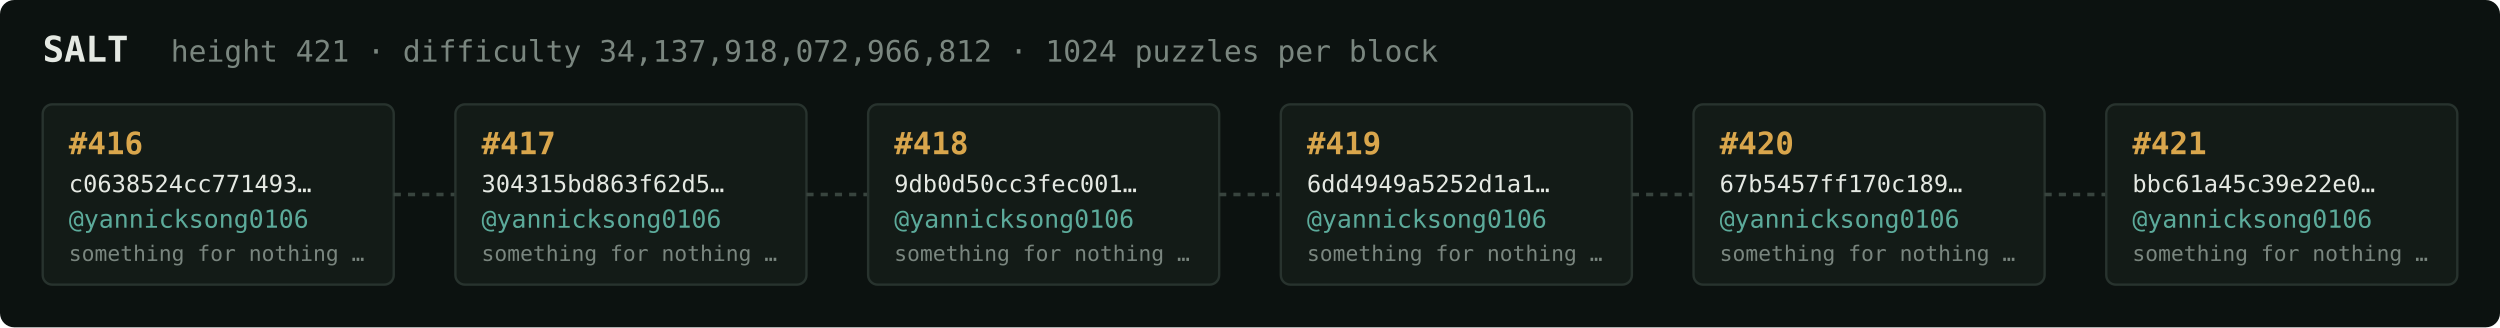
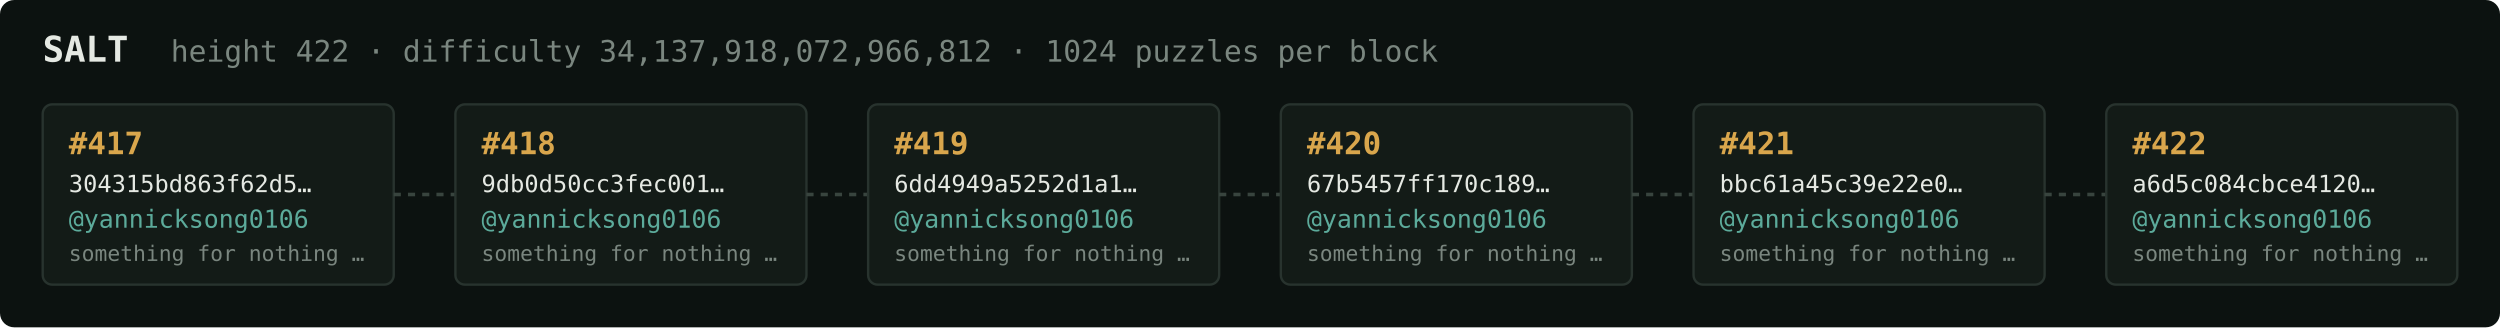
<svg xmlns="http://www.w3.org/2000/svg" width="1054" height="138" viewBox="0 0 1054 138" font-family="ui-monospace,SFMono-Regular,Menlo,monospace">
  <rect fill="#0c1210" width="1054" height="138" rx="6" />
  <text x="18" y="26" fill="#e5e9e3" font-size="15" font-weight="700">SALT</text>
-   <text x="72" y="26" fill="#7a867f" font-size="12.5">height 421 · difficulty 34,137,918,072,966,812 · 1024 puzzles per block</text>
+   <text x="72" y="26" fill="#7a867f" font-size="12.5">height 422 · difficulty 34,137,918,072,966,812 · 1024 puzzles per block</text>
  <rect x="18" y="44" width="148" height="76" rx="4" fill="#131b17" stroke="#28332e" stroke-width="1" />
-   <text x="29" y="65" fill="#d9a64c" font-size="13" font-weight="700">#416</text>
-   <text x="29" y="81" fill="#e5e9e3" font-size="10">c0638524cc771493…</text>
+   <text x="29" y="65" fill="#d9a64c" font-size="13" font-weight="700">#417</text>
+   <text x="29" y="81" fill="#e5e9e3" font-size="10">304315bd863f62d5…</text>
  <text x="29" y="96" fill="#5cab9b" font-size="10.5">@yannicksong0106</text>
  <text x="29" y="110" fill="#7a867f" font-size="9">something for nothing …</text>
  <line x1="166" y1="82.0" x2="192" y2="82.0" stroke="#38443e" stroke-width="1.5" stroke-dasharray="3 3" />
  <rect x="192" y="44" width="148" height="76" rx="4" fill="#131b17" stroke="#28332e" stroke-width="1" />
-   <text x="203" y="65" fill="#d9a64c" font-size="13" font-weight="700">#417</text>
-   <text x="203" y="81" fill="#e5e9e3" font-size="10">304315bd863f62d5…</text>
+   <text x="203" y="65" fill="#d9a64c" font-size="13" font-weight="700">#418</text>
+   <text x="203" y="81" fill="#e5e9e3" font-size="10">9db0d50cc3fec001…</text>
  <text x="203" y="96" fill="#5cab9b" font-size="10.5">@yannicksong0106</text>
  <text x="203" y="110" fill="#7a867f" font-size="9">something for nothing …</text>
  <line x1="340" y1="82.0" x2="366" y2="82.0" stroke="#38443e" stroke-width="1.5" stroke-dasharray="3 3" />
  <rect x="366" y="44" width="148" height="76" rx="4" fill="#131b17" stroke="#28332e" stroke-width="1" />
-   <text x="377" y="65" fill="#d9a64c" font-size="13" font-weight="700">#418</text>
-   <text x="377" y="81" fill="#e5e9e3" font-size="10">9db0d50cc3fec001…</text>
+   <text x="377" y="65" fill="#d9a64c" font-size="13" font-weight="700">#419</text>
+   <text x="377" y="81" fill="#e5e9e3" font-size="10">6dd4949a5252d1a1…</text>
  <text x="377" y="96" fill="#5cab9b" font-size="10.5">@yannicksong0106</text>
  <text x="377" y="110" fill="#7a867f" font-size="9">something for nothing …</text>
  <line x1="514" y1="82.0" x2="540" y2="82.0" stroke="#38443e" stroke-width="1.5" stroke-dasharray="3 3" />
  <rect x="540" y="44" width="148" height="76" rx="4" fill="#131b17" stroke="#28332e" stroke-width="1" />
-   <text x="551" y="65" fill="#d9a64c" font-size="13" font-weight="700">#419</text>
-   <text x="551" y="81" fill="#e5e9e3" font-size="10">6dd4949a5252d1a1…</text>
+   <text x="551" y="65" fill="#d9a64c" font-size="13" font-weight="700">#420</text>
+   <text x="551" y="81" fill="#e5e9e3" font-size="10">67b5457ff170c189…</text>
  <text x="551" y="96" fill="#5cab9b" font-size="10.5">@yannicksong0106</text>
  <text x="551" y="110" fill="#7a867f" font-size="9">something for nothing …</text>
  <line x1="688" y1="82.0" x2="714" y2="82.0" stroke="#38443e" stroke-width="1.5" stroke-dasharray="3 3" />
  <rect x="714" y="44" width="148" height="76" rx="4" fill="#131b17" stroke="#28332e" stroke-width="1" />
-   <text x="725" y="65" fill="#d9a64c" font-size="13" font-weight="700">#420</text>
-   <text x="725" y="81" fill="#e5e9e3" font-size="10">67b5457ff170c189…</text>
+   <text x="725" y="65" fill="#d9a64c" font-size="13" font-weight="700">#421</text>
+   <text x="725" y="81" fill="#e5e9e3" font-size="10">bbc61a45c39e22e0…</text>
  <text x="725" y="96" fill="#5cab9b" font-size="10.5">@yannicksong0106</text>
  <text x="725" y="110" fill="#7a867f" font-size="9">something for nothing …</text>
  <line x1="862" y1="82.0" x2="888" y2="82.0" stroke="#38443e" stroke-width="1.5" stroke-dasharray="3 3" />
  <rect x="888" y="44" width="148" height="76" rx="4" fill="#131b17" stroke="#28332e" stroke-width="1" />
-   <text x="899" y="65" fill="#d9a64c" font-size="13" font-weight="700">#421</text>
-   <text x="899" y="81" fill="#e5e9e3" font-size="10">bbc61a45c39e22e0…</text>
+   <text x="899" y="65" fill="#d9a64c" font-size="13" font-weight="700">#422</text>
+   <text x="899" y="81" fill="#e5e9e3" font-size="10">a6d5c084cbce4120…</text>
  <text x="899" y="96" fill="#5cab9b" font-size="10.5">@yannicksong0106</text>
  <text x="899" y="110" fill="#7a867f" font-size="9">something for nothing …</text>
</svg>
